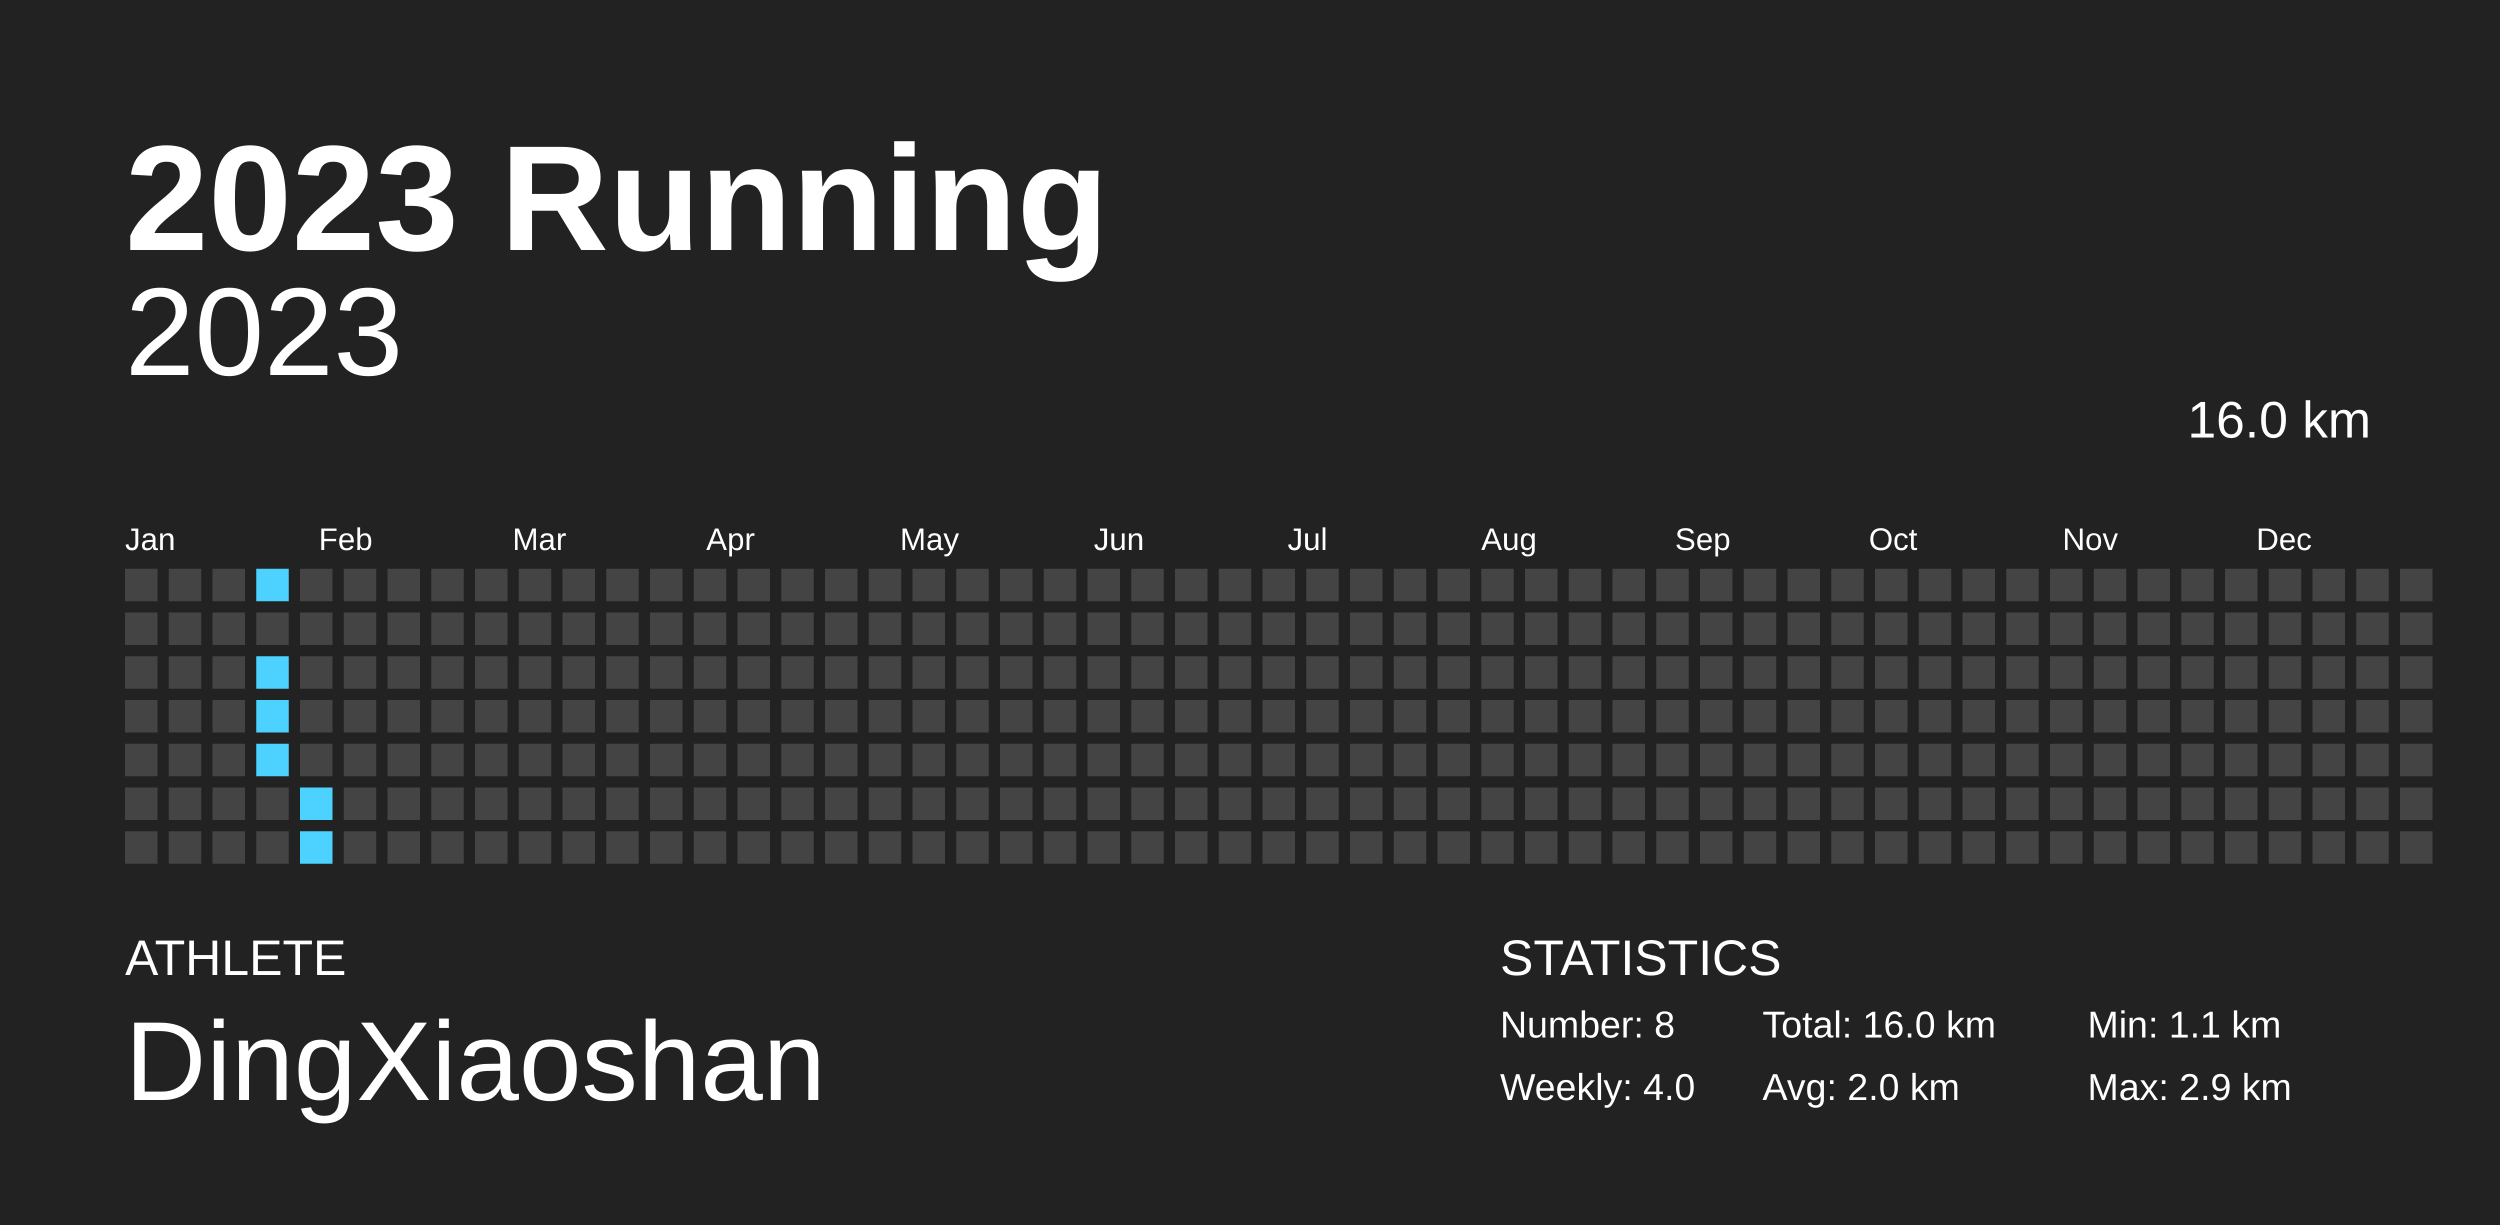
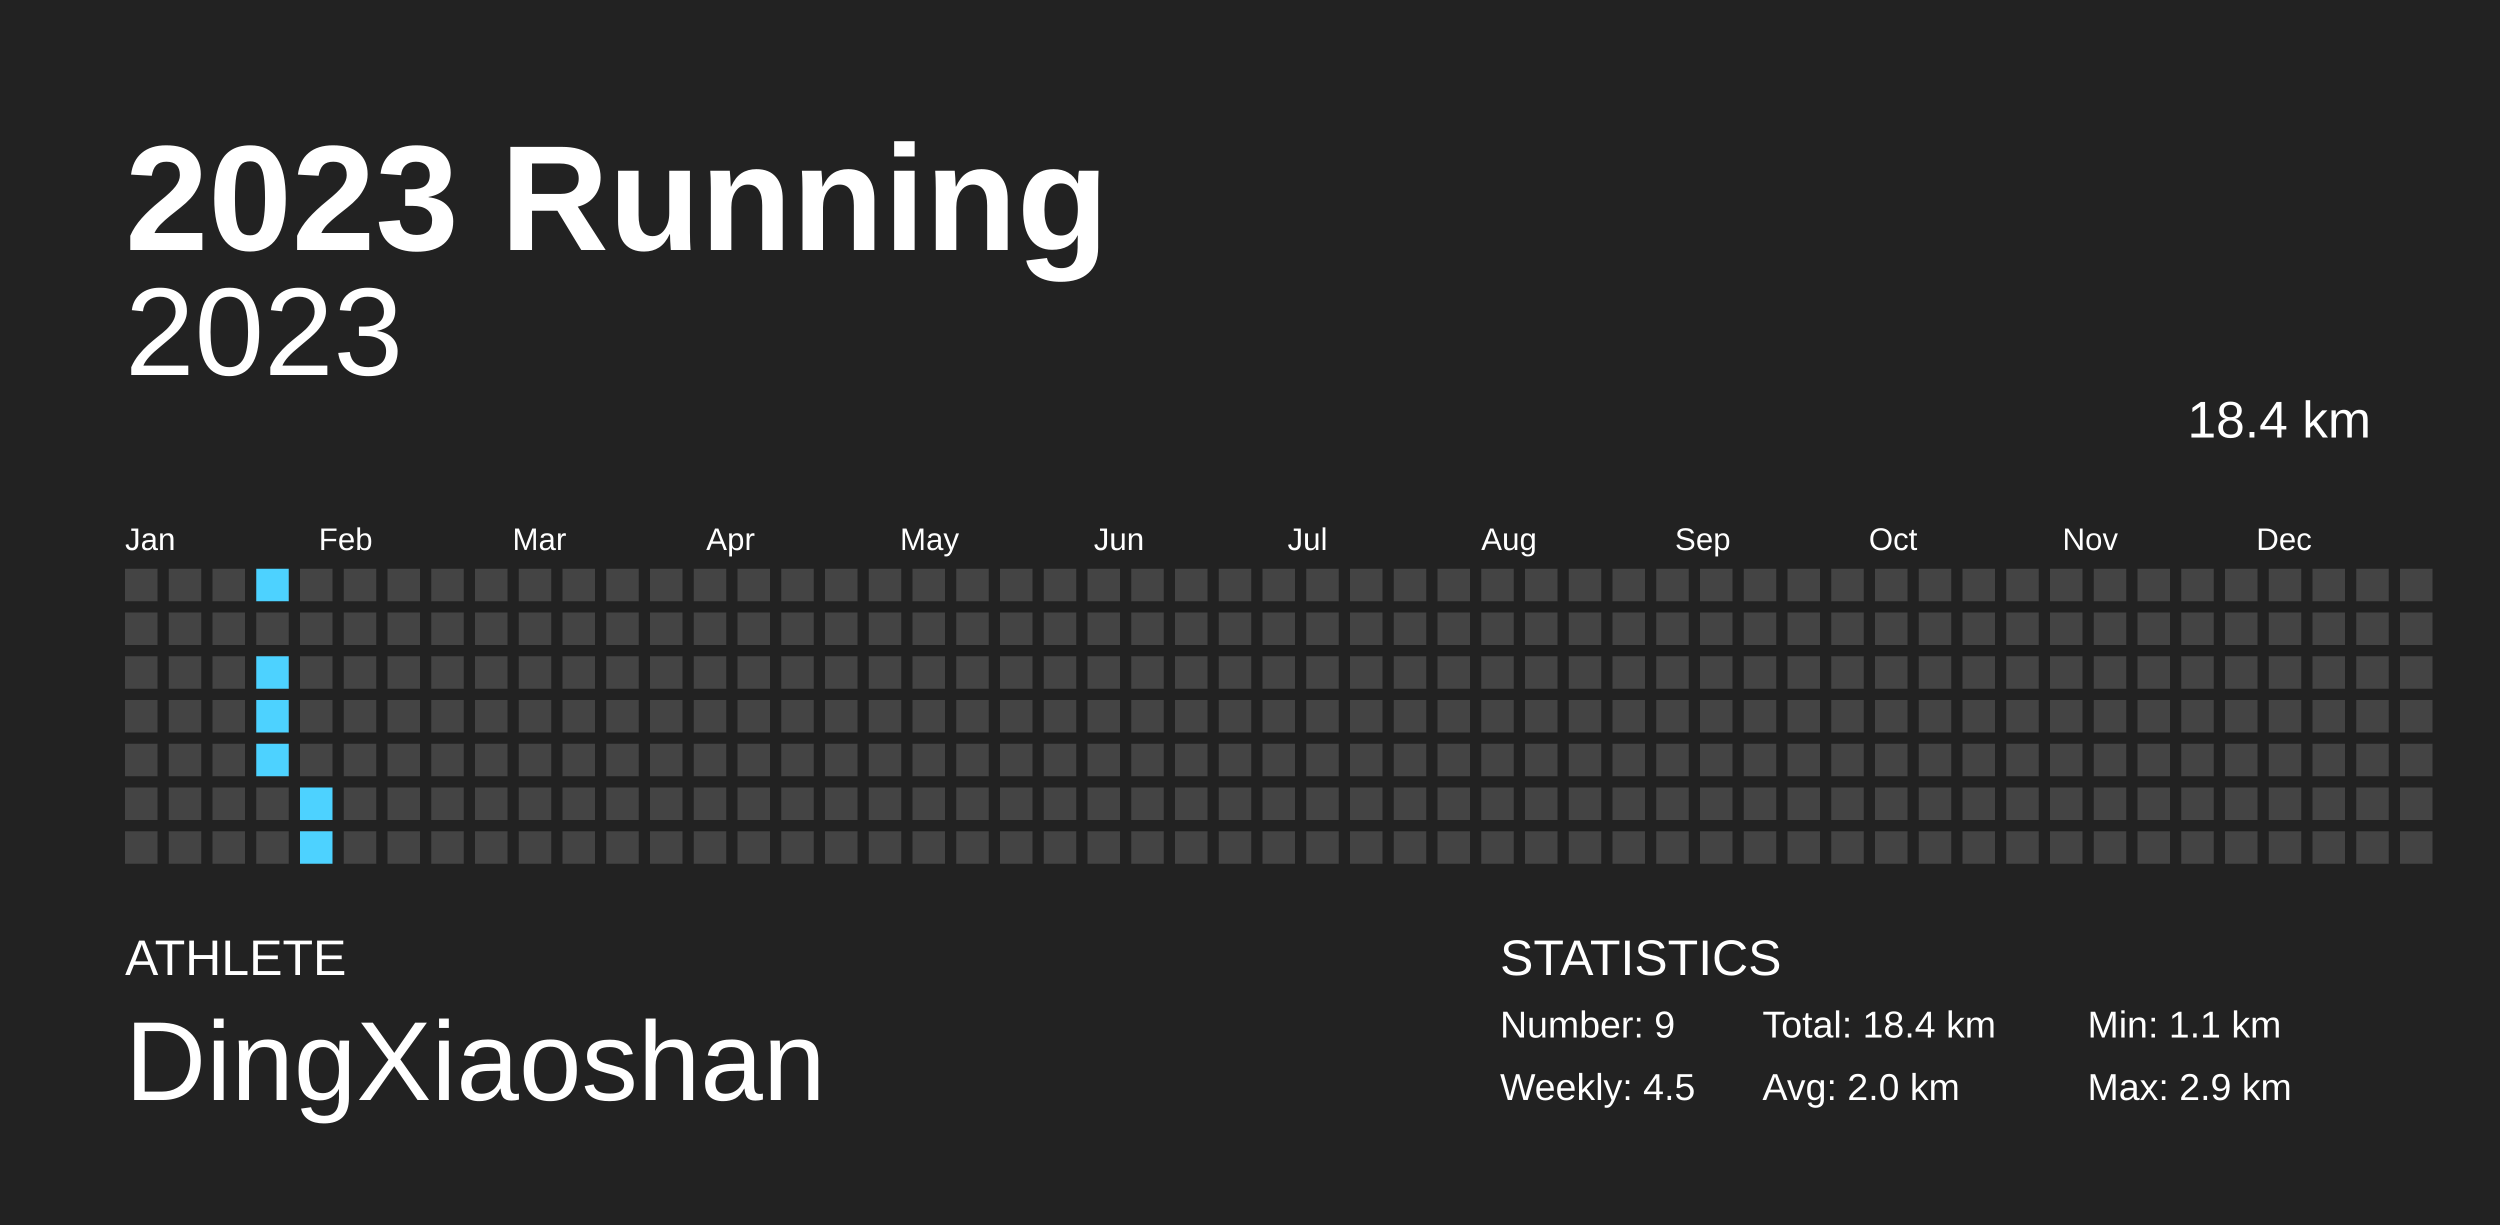
<svg xmlns="http://www.w3.org/2000/svg" baseProfile="full" height="98mm" version="1.1" viewBox="0,0,200,98" width="200mm">
  <defs />
  <rect fill="#222222" height="98" width="200" x="0" y="0" />
  <text fill="#FFFFFF" style="font-size:12px; font-family:Arial; font-weight:bold;" x="10" y="20">2023 Running</text>
  <text fill="#FFFFFF" style="font-size:4px; font-family:Arial" x="10" y="78">ATHLETE</text>
  <text fill="#FFFFFF" style="font-size:9px; font-family:Arial" x="10" y="88">DingXiaoshan</text>
  <text fill="#FFFFFF" style="font-size:4px; font-family:Arial" x="120" y="78">STATISTICS</text>
-   <text fill="#FFFFFF" style="font-size:3px; font-family:Arial" x="120" y="83">Number: 8</text>
-   <text fill="#FFFFFF" style="font-size:3px; font-family:Arial" x="120" y="88">Weekly: 4.0</text>
-   <text fill="#FFFFFF" style="font-size:3px; font-family:Arial" x="141" y="83">Total: 16.0 km</text>
+   <text fill="#FFFFFF" style="font-size:3px; font-family:Arial" x="120" y="83">Number: 9</text>
+   <text fill="#FFFFFF" style="font-size:3px; font-family:Arial" x="120" y="88">Weekly: 4.5</text>
+   <text fill="#FFFFFF" style="font-size:3px; font-family:Arial" x="141" y="83">Total: 18.4 km</text>
  <text fill="#FFFFFF" style="font-size:3px; font-family:Arial" x="141" y="88">Avg: 2.0 km</text>
  <text fill="#FFFFFF" style="font-size:3px; font-family:Arial" x="167" y="83">Min: 1.1 km</text>
  <text fill="#FFFFFF" style="font-size:3px; font-family:Arial" x="167" y="88">Max: 2.9 km</text>
  <text alignment-baseline="hanging" fill="#FFFFFF" style="font-size:10.0px; font-family:Arial;" x="10" y="30">2023</text>
-   <text alignment-baseline="hanging" fill="#FFFFFF" style="font-size:4.125px; font-family:Arial;" x="175" y="35">16.0 km</text>
+   <text alignment-baseline="hanging" fill="#FFFFFF" style="font-size:4.125px; font-family:Arial;" x="175" y="35">18.4 km</text>
  <text fill="#FFFFFF" style="font-size:2.5px; font-family:Arial" x="10.0" y="44">Jan</text>
  <text fill="#FFFFFF" style="font-size:2.5px; font-family:Arial" x="25.5" y="44">Feb</text>
  <text fill="#FFFFFF" style="font-size:2.5px; font-family:Arial" x="41.0" y="44">Mar</text>
  <text fill="#FFFFFF" style="font-size:2.5px; font-family:Arial" x="56.5" y="44">Apr</text>
  <text fill="#FFFFFF" style="font-size:2.5px; font-family:Arial" x="72.0" y="44">May</text>
  <text fill="#FFFFFF" style="font-size:2.5px; font-family:Arial" x="87.5" y="44">Jun</text>
  <text fill="#FFFFFF" style="font-size:2.5px; font-family:Arial" x="103.0" y="44">Jul</text>
  <text fill="#FFFFFF" style="font-size:2.5px; font-family:Arial" x="118.5" y="44">Aug</text>
  <text fill="#FFFFFF" style="font-size:2.5px; font-family:Arial" x="134.0" y="44">Sep</text>
  <text fill="#FFFFFF" style="font-size:2.5px; font-family:Arial" x="149.5" y="44">Oct</text>
  <text fill="#FFFFFF" style="font-size:2.5px; font-family:Arial" x="165.0" y="44">Nov</text>
  <text fill="#FFFFFF" style="font-size:2.5px; font-family:Arial" x="180.5" y="44">Dec</text>
  <rect fill="#444444" height="2.6" width="2.6" x="10.0" y="45.5" />
  <rect fill="#444444" height="2.6" width="2.6" x="10.0" y="49.0" />
  <rect fill="#444444" height="2.6" width="2.6" x="10.0" y="52.5" />
  <rect fill="#444444" height="2.6" width="2.6" x="10.0" y="56.0" />
  <rect fill="#444444" height="2.6" width="2.6" x="10.0" y="59.5" />
  <rect fill="#444444" height="2.6" width="2.6" x="10.0" y="63.0" />
  <rect fill="#444444" height="2.6" width="2.6" x="10.0" y="66.5" />
  <rect fill="#444444" height="2.6" width="2.6" x="13.5" y="45.5" />
  <rect fill="#444444" height="2.6" width="2.6" x="13.5" y="49.0" />
  <rect fill="#444444" height="2.6" width="2.6" x="13.5" y="52.5" />
  <rect fill="#444444" height="2.6" width="2.6" x="13.5" y="56.0" />
  <rect fill="#444444" height="2.6" width="2.6" x="13.5" y="59.5" />
  <rect fill="#444444" height="2.6" width="2.6" x="13.5" y="63.0" />
  <rect fill="#444444" height="2.6" width="2.6" x="13.5" y="66.5" />
  <rect fill="#444444" height="2.6" width="2.6" x="17.0" y="45.5" />
  <rect fill="#444444" height="2.6" width="2.6" x="17.0" y="49.0" />
  <rect fill="#444444" height="2.6" width="2.6" x="17.0" y="52.5" />
  <rect fill="#444444" height="2.6" width="2.6" x="17.0" y="56.0" />
  <rect fill="#444444" height="2.6" width="2.6" x="17.0" y="59.5" />
  <rect fill="#444444" height="2.6" width="2.6" x="17.0" y="63.0" />
  <rect fill="#444444" height="2.6" width="2.6" x="17.0" y="66.5" />
  <rect fill="#4dd2ff" height="2.6" width="2.6" x="20.5" y="45.5" />
  <rect fill="#444444" height="2.6" width="2.6" x="20.5" y="49.0" />
  <rect fill="#4dd2ff" height="2.6" width="2.6" x="20.5" y="52.5" />
  <rect fill="#4dd2ff" height="2.6" width="2.6" x="20.5" y="56.0" />
  <rect fill="#4dd2ff" height="2.6" width="2.6" x="20.5" y="59.5" />
  <rect fill="#444444" height="2.6" width="2.6" x="20.5" y="63.0" />
  <rect fill="#444444" height="2.6" width="2.6" x="20.5" y="66.5" />
  <rect fill="#444444" height="2.6" width="2.6" x="24.0" y="45.5" />
  <rect fill="#444444" height="2.6" width="2.6" x="24.0" y="49.0" />
  <rect fill="#444444" height="2.6" width="2.6" x="24.0" y="52.5" />
  <rect fill="#444444" height="2.6" width="2.6" x="24.0" y="56.0" />
  <rect fill="#444444" height="2.6" width="2.6" x="24.0" y="59.5" />
  <rect fill="#4dd2ff" height="2.6" width="2.6" x="24.0" y="63.0" />
  <rect fill="#4dd2ff" height="2.6" width="2.6" x="24.0" y="66.5" />
  <rect fill="#444444" height="2.6" width="2.6" x="27.5" y="45.5" />
  <rect fill="#444444" height="2.6" width="2.6" x="27.5" y="49.0" />
  <rect fill="#444444" height="2.6" width="2.6" x="27.5" y="52.5" />
  <rect fill="#444444" height="2.6" width="2.6" x="27.5" y="56.0" />
  <rect fill="#444444" height="2.6" width="2.6" x="27.5" y="59.5" />
  <rect fill="#444444" height="2.6" width="2.6" x="27.5" y="63.0" />
  <rect fill="#444444" height="2.6" width="2.6" x="27.5" y="66.5" />
  <rect fill="#444444" height="2.6" width="2.6" x="31.0" y="45.5" />
  <rect fill="#444444" height="2.6" width="2.6" x="31.0" y="49.0" />
  <rect fill="#444444" height="2.6" width="2.6" x="31.0" y="52.5" />
  <rect fill="#444444" height="2.6" width="2.6" x="31.0" y="56.0" />
  <rect fill="#444444" height="2.6" width="2.6" x="31.0" y="59.5" />
  <rect fill="#444444" height="2.6" width="2.6" x="31.0" y="63.0" />
  <rect fill="#444444" height="2.6" width="2.6" x="31.0" y="66.5" />
  <rect fill="#444444" height="2.6" width="2.6" x="34.5" y="45.5" />
  <rect fill="#444444" height="2.6" width="2.6" x="34.5" y="49.0" />
  <rect fill="#444444" height="2.6" width="2.6" x="34.5" y="52.5" />
  <rect fill="#444444" height="2.6" width="2.6" x="34.5" y="56.0" />
  <rect fill="#444444" height="2.6" width="2.6" x="34.5" y="59.5" />
  <rect fill="#444444" height="2.6" width="2.6" x="34.5" y="63.0" />
  <rect fill="#444444" height="2.6" width="2.6" x="34.5" y="66.5" />
  <rect fill="#444444" height="2.6" width="2.6" x="38.0" y="45.5" />
  <rect fill="#444444" height="2.6" width="2.6" x="38.0" y="49.0" />
  <rect fill="#444444" height="2.6" width="2.6" x="38.0" y="52.5" />
  <rect fill="#444444" height="2.6" width="2.6" x="38.0" y="56.0" />
  <rect fill="#444444" height="2.6" width="2.6" x="38.0" y="59.5" />
  <rect fill="#444444" height="2.6" width="2.6" x="38.0" y="63.0" />
  <rect fill="#444444" height="2.6" width="2.6" x="38.0" y="66.5" />
  <rect fill="#444444" height="2.6" width="2.6" x="41.5" y="45.5" />
  <rect fill="#444444" height="2.6" width="2.6" x="41.5" y="49.0" />
  <rect fill="#444444" height="2.6" width="2.6" x="41.5" y="52.5" />
  <rect fill="#444444" height="2.6" width="2.6" x="41.5" y="56.0" />
  <rect fill="#444444" height="2.6" width="2.6" x="41.5" y="59.5" />
  <rect fill="#444444" height="2.6" width="2.6" x="41.5" y="63.0" />
  <rect fill="#444444" height="2.6" width="2.6" x="41.5" y="66.5" />
  <rect fill="#444444" height="2.6" width="2.6" x="45.0" y="45.5" />
  <rect fill="#444444" height="2.6" width="2.6" x="45.0" y="49.0" />
  <rect fill="#444444" height="2.6" width="2.6" x="45.0" y="52.5" />
  <rect fill="#444444" height="2.6" width="2.6" x="45.0" y="56.0" />
  <rect fill="#444444" height="2.6" width="2.6" x="45.0" y="59.5" />
  <rect fill="#444444" height="2.6" width="2.6" x="45.0" y="63.0" />
  <rect fill="#444444" height="2.6" width="2.6" x="45.0" y="66.5" />
  <rect fill="#444444" height="2.6" width="2.6" x="48.5" y="45.5" />
  <rect fill="#444444" height="2.6" width="2.6" x="48.5" y="49.0" />
  <rect fill="#444444" height="2.6" width="2.6" x="48.5" y="52.5" />
  <rect fill="#444444" height="2.6" width="2.6" x="48.5" y="56.0" />
  <rect fill="#444444" height="2.6" width="2.6" x="48.5" y="59.5" />
  <rect fill="#444444" height="2.6" width="2.6" x="48.5" y="63.0" />
  <rect fill="#444444" height="2.6" width="2.6" x="48.5" y="66.5" />
  <rect fill="#444444" height="2.6" width="2.6" x="52.0" y="45.5" />
  <rect fill="#444444" height="2.6" width="2.6" x="52.0" y="49.0" />
  <rect fill="#444444" height="2.6" width="2.6" x="52.0" y="52.5" />
  <rect fill="#444444" height="2.6" width="2.6" x="52.0" y="56.0" />
  <rect fill="#444444" height="2.6" width="2.6" x="52.0" y="59.5" />
  <rect fill="#444444" height="2.6" width="2.6" x="52.0" y="63.0" />
  <rect fill="#444444" height="2.6" width="2.6" x="52.0" y="66.5" />
  <rect fill="#444444" height="2.6" width="2.6" x="55.5" y="45.5" />
  <rect fill="#444444" height="2.6" width="2.6" x="55.5" y="49.0" />
  <rect fill="#444444" height="2.6" width="2.6" x="55.5" y="52.5" />
  <rect fill="#444444" height="2.6" width="2.6" x="55.5" y="56.0" />
  <rect fill="#444444" height="2.6" width="2.6" x="55.5" y="59.5" />
  <rect fill="#444444" height="2.6" width="2.6" x="55.5" y="63.0" />
  <rect fill="#444444" height="2.6" width="2.6" x="55.5" y="66.5" />
  <rect fill="#444444" height="2.6" width="2.6" x="59.0" y="45.5" />
  <rect fill="#444444" height="2.6" width="2.6" x="59.0" y="49.0" />
  <rect fill="#444444" height="2.6" width="2.6" x="59.0" y="52.5" />
  <rect fill="#444444" height="2.6" width="2.6" x="59.0" y="56.0" />
  <rect fill="#444444" height="2.6" width="2.6" x="59.0" y="59.5" />
  <rect fill="#444444" height="2.6" width="2.6" x="59.0" y="63.0" />
  <rect fill="#444444" height="2.6" width="2.6" x="59.0" y="66.5" />
  <rect fill="#444444" height="2.6" width="2.6" x="62.5" y="45.5" />
  <rect fill="#444444" height="2.6" width="2.6" x="62.5" y="49.0" />
  <rect fill="#444444" height="2.6" width="2.6" x="62.5" y="52.5" />
  <rect fill="#444444" height="2.6" width="2.6" x="62.5" y="56.0" />
  <rect fill="#444444" height="2.6" width="2.6" x="62.5" y="59.5" />
  <rect fill="#444444" height="2.6" width="2.6" x="62.5" y="63.0" />
  <rect fill="#444444" height="2.6" width="2.6" x="62.5" y="66.5" />
  <rect fill="#444444" height="2.6" width="2.6" x="66.0" y="45.5" />
  <rect fill="#444444" height="2.6" width="2.6" x="66.0" y="49.0" />
  <rect fill="#444444" height="2.6" width="2.6" x="66.0" y="52.5" />
  <rect fill="#444444" height="2.6" width="2.6" x="66.0" y="56.0" />
  <rect fill="#444444" height="2.6" width="2.6" x="66.0" y="59.5" />
  <rect fill="#444444" height="2.6" width="2.6" x="66.0" y="63.0" />
  <rect fill="#444444" height="2.6" width="2.6" x="66.0" y="66.5" />
  <rect fill="#444444" height="2.6" width="2.6" x="69.5" y="45.5" />
  <rect fill="#444444" height="2.6" width="2.6" x="69.5" y="49.0" />
  <rect fill="#444444" height="2.6" width="2.6" x="69.5" y="52.5" />
  <rect fill="#444444" height="2.6" width="2.6" x="69.5" y="56.0" />
  <rect fill="#444444" height="2.6" width="2.6" x="69.5" y="59.5" />
  <rect fill="#444444" height="2.6" width="2.6" x="69.5" y="63.0" />
  <rect fill="#444444" height="2.6" width="2.6" x="69.5" y="66.5" />
  <rect fill="#444444" height="2.6" width="2.6" x="73.0" y="45.5" />
  <rect fill="#444444" height="2.6" width="2.6" x="73.0" y="49.0" />
  <rect fill="#444444" height="2.6" width="2.6" x="73.0" y="52.5" />
  <rect fill="#444444" height="2.6" width="2.6" x="73.0" y="56.0" />
  <rect fill="#444444" height="2.6" width="2.6" x="73.0" y="59.5" />
  <rect fill="#444444" height="2.6" width="2.6" x="73.0" y="63.0" />
  <rect fill="#444444" height="2.6" width="2.6" x="73.0" y="66.5" />
  <rect fill="#444444" height="2.6" width="2.6" x="76.5" y="45.5" />
  <rect fill="#444444" height="2.6" width="2.6" x="76.5" y="49.0" />
  <rect fill="#444444" height="2.6" width="2.6" x="76.5" y="52.5" />
  <rect fill="#444444" height="2.6" width="2.6" x="76.5" y="56.0" />
  <rect fill="#444444" height="2.6" width="2.6" x="76.5" y="59.5" />
  <rect fill="#444444" height="2.6" width="2.6" x="76.5" y="63.0" />
  <rect fill="#444444" height="2.6" width="2.6" x="76.5" y="66.5" />
  <rect fill="#444444" height="2.6" width="2.6" x="80.0" y="45.5" />
  <rect fill="#444444" height="2.6" width="2.6" x="80.0" y="49.0" />
  <rect fill="#444444" height="2.6" width="2.6" x="80.0" y="52.5" />
  <rect fill="#444444" height="2.6" width="2.6" x="80.0" y="56.0" />
  <rect fill="#444444" height="2.6" width="2.6" x="80.0" y="59.5" />
  <rect fill="#444444" height="2.6" width="2.6" x="80.0" y="63.0" />
  <rect fill="#444444" height="2.6" width="2.6" x="80.0" y="66.5" />
  <rect fill="#444444" height="2.6" width="2.6" x="83.5" y="45.5" />
  <rect fill="#444444" height="2.6" width="2.6" x="83.5" y="49.0" />
  <rect fill="#444444" height="2.6" width="2.6" x="83.5" y="52.5" />
  <rect fill="#444444" height="2.6" width="2.6" x="83.5" y="56.0" />
  <rect fill="#444444" height="2.6" width="2.6" x="83.5" y="59.5" />
  <rect fill="#444444" height="2.6" width="2.6" x="83.5" y="63.0" />
  <rect fill="#444444" height="2.6" width="2.6" x="83.5" y="66.5" />
  <rect fill="#444444" height="2.6" width="2.6" x="87.0" y="45.5" />
  <rect fill="#444444" height="2.6" width="2.6" x="87.0" y="49.0" />
  <rect fill="#444444" height="2.6" width="2.6" x="87.0" y="52.5" />
  <rect fill="#444444" height="2.6" width="2.6" x="87.0" y="56.0" />
  <rect fill="#444444" height="2.6" width="2.6" x="87.0" y="59.5" />
  <rect fill="#444444" height="2.6" width="2.6" x="87.0" y="63.0" />
  <rect fill="#444444" height="2.6" width="2.6" x="87.0" y="66.5" />
  <rect fill="#444444" height="2.6" width="2.6" x="90.5" y="45.5" />
  <rect fill="#444444" height="2.6" width="2.6" x="90.5" y="49.0" />
  <rect fill="#444444" height="2.6" width="2.6" x="90.5" y="52.5" />
  <rect fill="#444444" height="2.6" width="2.6" x="90.5" y="56.0" />
  <rect fill="#444444" height="2.6" width="2.6" x="90.5" y="59.5" />
  <rect fill="#444444" height="2.6" width="2.6" x="90.5" y="63.0" />
  <rect fill="#444444" height="2.6" width="2.6" x="90.5" y="66.5" />
  <rect fill="#444444" height="2.6" width="2.6" x="94.0" y="45.5" />
  <rect fill="#444444" height="2.6" width="2.6" x="94.0" y="49.0" />
  <rect fill="#444444" height="2.6" width="2.6" x="94.0" y="52.5" />
  <rect fill="#444444" height="2.6" width="2.6" x="94.0" y="56.0" />
  <rect fill="#444444" height="2.6" width="2.6" x="94.0" y="59.5" />
  <rect fill="#444444" height="2.6" width="2.6" x="94.0" y="63.0" />
  <rect fill="#444444" height="2.6" width="2.6" x="94.0" y="66.5" />
  <rect fill="#444444" height="2.6" width="2.6" x="97.5" y="45.5" />
  <rect fill="#444444" height="2.6" width="2.6" x="97.5" y="49.0" />
  <rect fill="#444444" height="2.6" width="2.6" x="97.5" y="52.5" />
  <rect fill="#444444" height="2.6" width="2.6" x="97.5" y="56.0" />
  <rect fill="#444444" height="2.6" width="2.6" x="97.5" y="59.5" />
  <rect fill="#444444" height="2.6" width="2.6" x="97.5" y="63.0" />
  <rect fill="#444444" height="2.6" width="2.6" x="97.5" y="66.5" />
  <rect fill="#444444" height="2.6" width="2.6" x="101.0" y="45.5" />
  <rect fill="#444444" height="2.6" width="2.6" x="101.0" y="49.0" />
  <rect fill="#444444" height="2.6" width="2.6" x="101.0" y="52.5" />
  <rect fill="#444444" height="2.6" width="2.6" x="101.0" y="56.0" />
  <rect fill="#444444" height="2.6" width="2.6" x="101.0" y="59.5" />
  <rect fill="#444444" height="2.6" width="2.6" x="101.0" y="63.0" />
  <rect fill="#444444" height="2.6" width="2.6" x="101.0" y="66.5" />
  <rect fill="#444444" height="2.6" width="2.6" x="104.5" y="45.5" />
  <rect fill="#444444" height="2.6" width="2.6" x="104.5" y="49.0" />
  <rect fill="#444444" height="2.6" width="2.6" x="104.5" y="52.5" />
  <rect fill="#444444" height="2.6" width="2.6" x="104.5" y="56.0" />
  <rect fill="#444444" height="2.6" width="2.6" x="104.5" y="59.5" />
  <rect fill="#444444" height="2.6" width="2.6" x="104.5" y="63.0" />
  <rect fill="#444444" height="2.6" width="2.6" x="104.5" y="66.5" />
  <rect fill="#444444" height="2.6" width="2.6" x="108.0" y="45.5" />
  <rect fill="#444444" height="2.6" width="2.6" x="108.0" y="49.0" />
  <rect fill="#444444" height="2.6" width="2.6" x="108.0" y="52.5" />
  <rect fill="#444444" height="2.6" width="2.6" x="108.0" y="56.0" />
  <rect fill="#444444" height="2.6" width="2.6" x="108.0" y="59.5" />
  <rect fill="#444444" height="2.6" width="2.6" x="108.0" y="63.0" />
  <rect fill="#444444" height="2.6" width="2.6" x="108.0" y="66.5" />
  <rect fill="#444444" height="2.6" width="2.6" x="111.5" y="45.5" />
  <rect fill="#444444" height="2.6" width="2.6" x="111.5" y="49.0" />
  <rect fill="#444444" height="2.6" width="2.6" x="111.5" y="52.5" />
  <rect fill="#444444" height="2.6" width="2.6" x="111.5" y="56.0" />
  <rect fill="#444444" height="2.6" width="2.6" x="111.5" y="59.5" />
  <rect fill="#444444" height="2.6" width="2.6" x="111.5" y="63.0" />
  <rect fill="#444444" height="2.6" width="2.6" x="111.5" y="66.5" />
  <rect fill="#444444" height="2.6" width="2.6" x="115.0" y="45.5" />
  <rect fill="#444444" height="2.6" width="2.6" x="115.0" y="49.0" />
  <rect fill="#444444" height="2.6" width="2.6" x="115.0" y="52.5" />
  <rect fill="#444444" height="2.6" width="2.6" x="115.0" y="56.0" />
  <rect fill="#444444" height="2.6" width="2.6" x="115.0" y="59.5" />
  <rect fill="#444444" height="2.6" width="2.6" x="115.0" y="63.0" />
  <rect fill="#444444" height="2.6" width="2.6" x="115.0" y="66.5" />
  <rect fill="#444444" height="2.6" width="2.6" x="118.5" y="45.5" />
  <rect fill="#444444" height="2.6" width="2.6" x="118.5" y="49.0" />
  <rect fill="#444444" height="2.6" width="2.6" x="118.5" y="52.5" />
  <rect fill="#444444" height="2.6" width="2.6" x="118.5" y="56.0" />
  <rect fill="#444444" height="2.6" width="2.6" x="118.5" y="59.5" />
  <rect fill="#444444" height="2.6" width="2.6" x="118.5" y="63.0" />
  <rect fill="#444444" height="2.6" width="2.6" x="118.5" y="66.5" />
  <rect fill="#444444" height="2.6" width="2.6" x="122.0" y="45.5" />
  <rect fill="#444444" height="2.6" width="2.6" x="122.0" y="49.0" />
  <rect fill="#444444" height="2.6" width="2.6" x="122.0" y="52.5" />
  <rect fill="#444444" height="2.6" width="2.6" x="122.0" y="56.0" />
  <rect fill="#444444" height="2.6" width="2.6" x="122.0" y="59.5" />
  <rect fill="#444444" height="2.6" width="2.6" x="122.0" y="63.0" />
  <rect fill="#444444" height="2.6" width="2.6" x="122.0" y="66.5" />
  <rect fill="#444444" height="2.6" width="2.6" x="125.5" y="45.5" />
  <rect fill="#444444" height="2.6" width="2.6" x="125.5" y="49.0" />
  <rect fill="#444444" height="2.6" width="2.6" x="125.5" y="52.5" />
  <rect fill="#444444" height="2.6" width="2.6" x="125.5" y="56.0" />
  <rect fill="#444444" height="2.6" width="2.6" x="125.5" y="59.5" />
  <rect fill="#444444" height="2.6" width="2.6" x="125.5" y="63.0" />
  <rect fill="#444444" height="2.6" width="2.6" x="125.5" y="66.5" />
  <rect fill="#444444" height="2.6" width="2.6" x="129.0" y="45.5" />
  <rect fill="#444444" height="2.6" width="2.6" x="129.0" y="49.0" />
  <rect fill="#444444" height="2.6" width="2.6" x="129.0" y="52.5" />
  <rect fill="#444444" height="2.6" width="2.6" x="129.0" y="56.0" />
  <rect fill="#444444" height="2.6" width="2.6" x="129.0" y="59.5" />
  <rect fill="#444444" height="2.6" width="2.6" x="129.0" y="63.0" />
  <rect fill="#444444" height="2.6" width="2.6" x="129.0" y="66.5" />
  <rect fill="#444444" height="2.6" width="2.6" x="132.5" y="45.5" />
  <rect fill="#444444" height="2.6" width="2.6" x="132.5" y="49.0" />
  <rect fill="#444444" height="2.6" width="2.6" x="132.5" y="52.5" />
  <rect fill="#444444" height="2.6" width="2.6" x="132.5" y="56.0" />
  <rect fill="#444444" height="2.6" width="2.6" x="132.5" y="59.5" />
  <rect fill="#444444" height="2.6" width="2.6" x="132.5" y="63.0" />
  <rect fill="#444444" height="2.6" width="2.6" x="132.5" y="66.5" />
  <rect fill="#444444" height="2.6" width="2.6" x="136.0" y="45.5" />
  <rect fill="#444444" height="2.6" width="2.6" x="136.0" y="49.0" />
  <rect fill="#444444" height="2.6" width="2.6" x="136.0" y="52.5" />
  <rect fill="#444444" height="2.6" width="2.6" x="136.0" y="56.0" />
  <rect fill="#444444" height="2.6" width="2.6" x="136.0" y="59.5" />
  <rect fill="#444444" height="2.6" width="2.6" x="136.0" y="63.0" />
  <rect fill="#444444" height="2.6" width="2.6" x="136.0" y="66.5" />
  <rect fill="#444444" height="2.6" width="2.6" x="139.5" y="45.5" />
  <rect fill="#444444" height="2.6" width="2.6" x="139.5" y="49.0" />
  <rect fill="#444444" height="2.6" width="2.6" x="139.5" y="52.5" />
  <rect fill="#444444" height="2.6" width="2.6" x="139.5" y="56.0" />
  <rect fill="#444444" height="2.6" width="2.6" x="139.5" y="59.5" />
  <rect fill="#444444" height="2.6" width="2.6" x="139.5" y="63.0" />
  <rect fill="#444444" height="2.6" width="2.6" x="139.5" y="66.5" />
  <rect fill="#444444" height="2.6" width="2.6" x="143.0" y="45.5" />
  <rect fill="#444444" height="2.6" width="2.6" x="143.0" y="49.0" />
  <rect fill="#444444" height="2.6" width="2.6" x="143.0" y="52.5" />
  <rect fill="#444444" height="2.6" width="2.6" x="143.0" y="56.0" />
  <rect fill="#444444" height="2.6" width="2.6" x="143.0" y="59.5" />
  <rect fill="#444444" height="2.6" width="2.6" x="143.0" y="63.0" />
  <rect fill="#444444" height="2.6" width="2.6" x="143.0" y="66.5" />
  <rect fill="#444444" height="2.6" width="2.6" x="146.5" y="45.5" />
  <rect fill="#444444" height="2.6" width="2.6" x="146.5" y="49.0" />
  <rect fill="#444444" height="2.6" width="2.6" x="146.5" y="52.5" />
  <rect fill="#444444" height="2.6" width="2.6" x="146.5" y="56.0" />
  <rect fill="#444444" height="2.6" width="2.6" x="146.5" y="59.5" />
  <rect fill="#444444" height="2.6" width="2.6" x="146.5" y="63.0" />
  <rect fill="#444444" height="2.6" width="2.6" x="146.5" y="66.5" />
  <rect fill="#444444" height="2.6" width="2.6" x="150.0" y="45.5" />
  <rect fill="#444444" height="2.6" width="2.6" x="150.0" y="49.0" />
  <rect fill="#444444" height="2.6" width="2.6" x="150.0" y="52.5" />
  <rect fill="#444444" height="2.6" width="2.6" x="150.0" y="56.0" />
  <rect fill="#444444" height="2.6" width="2.6" x="150.0" y="59.5" />
  <rect fill="#444444" height="2.6" width="2.6" x="150.0" y="63.0" />
  <rect fill="#444444" height="2.6" width="2.6" x="150.0" y="66.5" />
  <rect fill="#444444" height="2.6" width="2.6" x="153.5" y="45.5" />
  <rect fill="#444444" height="2.6" width="2.6" x="153.5" y="49.0" />
  <rect fill="#444444" height="2.6" width="2.6" x="153.5" y="52.5" />
  <rect fill="#444444" height="2.6" width="2.6" x="153.5" y="56.0" />
  <rect fill="#444444" height="2.6" width="2.6" x="153.5" y="59.5" />
  <rect fill="#444444" height="2.6" width="2.6" x="153.5" y="63.0" />
  <rect fill="#444444" height="2.6" width="2.6" x="153.5" y="66.5" />
  <rect fill="#444444" height="2.6" width="2.6" x="157.0" y="45.5" />
  <rect fill="#444444" height="2.6" width="2.6" x="157.0" y="49.0" />
  <rect fill="#444444" height="2.6" width="2.6" x="157.0" y="52.5" />
  <rect fill="#444444" height="2.6" width="2.6" x="157.0" y="56.0" />
  <rect fill="#444444" height="2.6" width="2.6" x="157.0" y="59.5" />
  <rect fill="#444444" height="2.6" width="2.6" x="157.0" y="63.0" />
  <rect fill="#444444" height="2.6" width="2.6" x="157.0" y="66.5" />
  <rect fill="#444444" height="2.6" width="2.6" x="160.5" y="45.5" />
  <rect fill="#444444" height="2.6" width="2.6" x="160.5" y="49.0" />
  <rect fill="#444444" height="2.6" width="2.6" x="160.5" y="52.5" />
  <rect fill="#444444" height="2.6" width="2.6" x="160.5" y="56.0" />
  <rect fill="#444444" height="2.6" width="2.6" x="160.5" y="59.5" />
  <rect fill="#444444" height="2.6" width="2.6" x="160.5" y="63.0" />
  <rect fill="#444444" height="2.6" width="2.6" x="160.5" y="66.5" />
  <rect fill="#444444" height="2.6" width="2.6" x="164.0" y="45.5" />
  <rect fill="#444444" height="2.6" width="2.6" x="164.0" y="49.0" />
  <rect fill="#444444" height="2.6" width="2.6" x="164.0" y="52.5" />
  <rect fill="#444444" height="2.6" width="2.6" x="164.0" y="56.0" />
  <rect fill="#444444" height="2.6" width="2.6" x="164.0" y="59.5" />
  <rect fill="#444444" height="2.6" width="2.6" x="164.0" y="63.0" />
  <rect fill="#444444" height="2.6" width="2.6" x="164.0" y="66.5" />
  <rect fill="#444444" height="2.6" width="2.6" x="167.5" y="45.5" />
  <rect fill="#444444" height="2.6" width="2.6" x="167.5" y="49.0" />
  <rect fill="#444444" height="2.6" width="2.6" x="167.5" y="52.5" />
  <rect fill="#444444" height="2.6" width="2.6" x="167.5" y="56.0" />
  <rect fill="#444444" height="2.6" width="2.6" x="167.5" y="59.5" />
  <rect fill="#444444" height="2.6" width="2.6" x="167.5" y="63.0" />
  <rect fill="#444444" height="2.6" width="2.6" x="167.5" y="66.5" />
  <rect fill="#444444" height="2.6" width="2.6" x="171.0" y="45.5" />
  <rect fill="#444444" height="2.6" width="2.6" x="171.0" y="49.0" />
  <rect fill="#444444" height="2.6" width="2.6" x="171.0" y="52.5" />
  <rect fill="#444444" height="2.6" width="2.6" x="171.0" y="56.0" />
  <rect fill="#444444" height="2.6" width="2.6" x="171.0" y="59.5" />
  <rect fill="#444444" height="2.6" width="2.6" x="171.0" y="63.0" />
  <rect fill="#444444" height="2.6" width="2.6" x="171.0" y="66.5" />
  <rect fill="#444444" height="2.6" width="2.6" x="174.5" y="45.5" />
  <rect fill="#444444" height="2.6" width="2.6" x="174.5" y="49.0" />
  <rect fill="#444444" height="2.6" width="2.6" x="174.5" y="52.5" />
  <rect fill="#444444" height="2.6" width="2.6" x="174.5" y="56.0" />
  <rect fill="#444444" height="2.6" width="2.6" x="174.5" y="59.5" />
  <rect fill="#444444" height="2.6" width="2.6" x="174.5" y="63.0" />
  <rect fill="#444444" height="2.6" width="2.6" x="174.5" y="66.5" />
  <rect fill="#444444" height="2.6" width="2.6" x="178.0" y="45.5" />
  <rect fill="#444444" height="2.6" width="2.6" x="178.0" y="49.0" />
  <rect fill="#444444" height="2.6" width="2.6" x="178.0" y="52.5" />
  <rect fill="#444444" height="2.6" width="2.6" x="178.0" y="56.0" />
  <rect fill="#444444" height="2.6" width="2.6" x="178.0" y="59.5" />
  <rect fill="#444444" height="2.6" width="2.6" x="178.0" y="63.0" />
  <rect fill="#444444" height="2.6" width="2.6" x="178.0" y="66.5" />
  <rect fill="#444444" height="2.6" width="2.6" x="181.5" y="45.5" />
  <rect fill="#444444" height="2.6" width="2.6" x="181.5" y="49.0" />
  <rect fill="#444444" height="2.6" width="2.6" x="181.5" y="52.5" />
  <rect fill="#444444" height="2.6" width="2.6" x="181.5" y="56.0" />
  <rect fill="#444444" height="2.6" width="2.6" x="181.5" y="59.5" />
  <rect fill="#444444" height="2.6" width="2.6" x="181.5" y="63.0" />
  <rect fill="#444444" height="2.6" width="2.6" x="181.5" y="66.5" />
  <rect fill="#444444" height="2.6" width="2.6" x="185.0" y="45.5" />
  <rect fill="#444444" height="2.6" width="2.6" x="185.0" y="49.0" />
  <rect fill="#444444" height="2.6" width="2.6" x="185.0" y="52.5" />
  <rect fill="#444444" height="2.6" width="2.6" x="185.0" y="56.0" />
  <rect fill="#444444" height="2.6" width="2.6" x="185.0" y="59.5" />
  <rect fill="#444444" height="2.6" width="2.6" x="185.0" y="63.0" />
  <rect fill="#444444" height="2.6" width="2.6" x="185.0" y="66.5" />
  <rect fill="#444444" height="2.6" width="2.6" x="188.5" y="45.5" />
  <rect fill="#444444" height="2.6" width="2.6" x="188.5" y="49.0" />
  <rect fill="#444444" height="2.6" width="2.6" x="188.5" y="52.5" />
  <rect fill="#444444" height="2.6" width="2.6" x="188.5" y="56.0" />
  <rect fill="#444444" height="2.6" width="2.6" x="188.5" y="59.5" />
  <rect fill="#444444" height="2.6" width="2.6" x="188.5" y="63.0" />
  <rect fill="#444444" height="2.6" width="2.6" x="188.5" y="66.5" />
  <rect fill="#444444" height="2.6" width="2.6" x="192.0" y="45.5" />
  <rect fill="#444444" height="2.6" width="2.6" x="192.0" y="49.0" />
  <rect fill="#444444" height="2.6" width="2.6" x="192.0" y="52.5" />
  <rect fill="#444444" height="2.6" width="2.6" x="192.0" y="56.0" />
  <rect fill="#444444" height="2.6" width="2.6" x="192.0" y="59.5" />
  <rect fill="#444444" height="2.6" width="2.6" x="192.0" y="63.0" />
  <rect fill="#444444" height="2.6" width="2.6" x="192.0" y="66.5" />
</svg>
